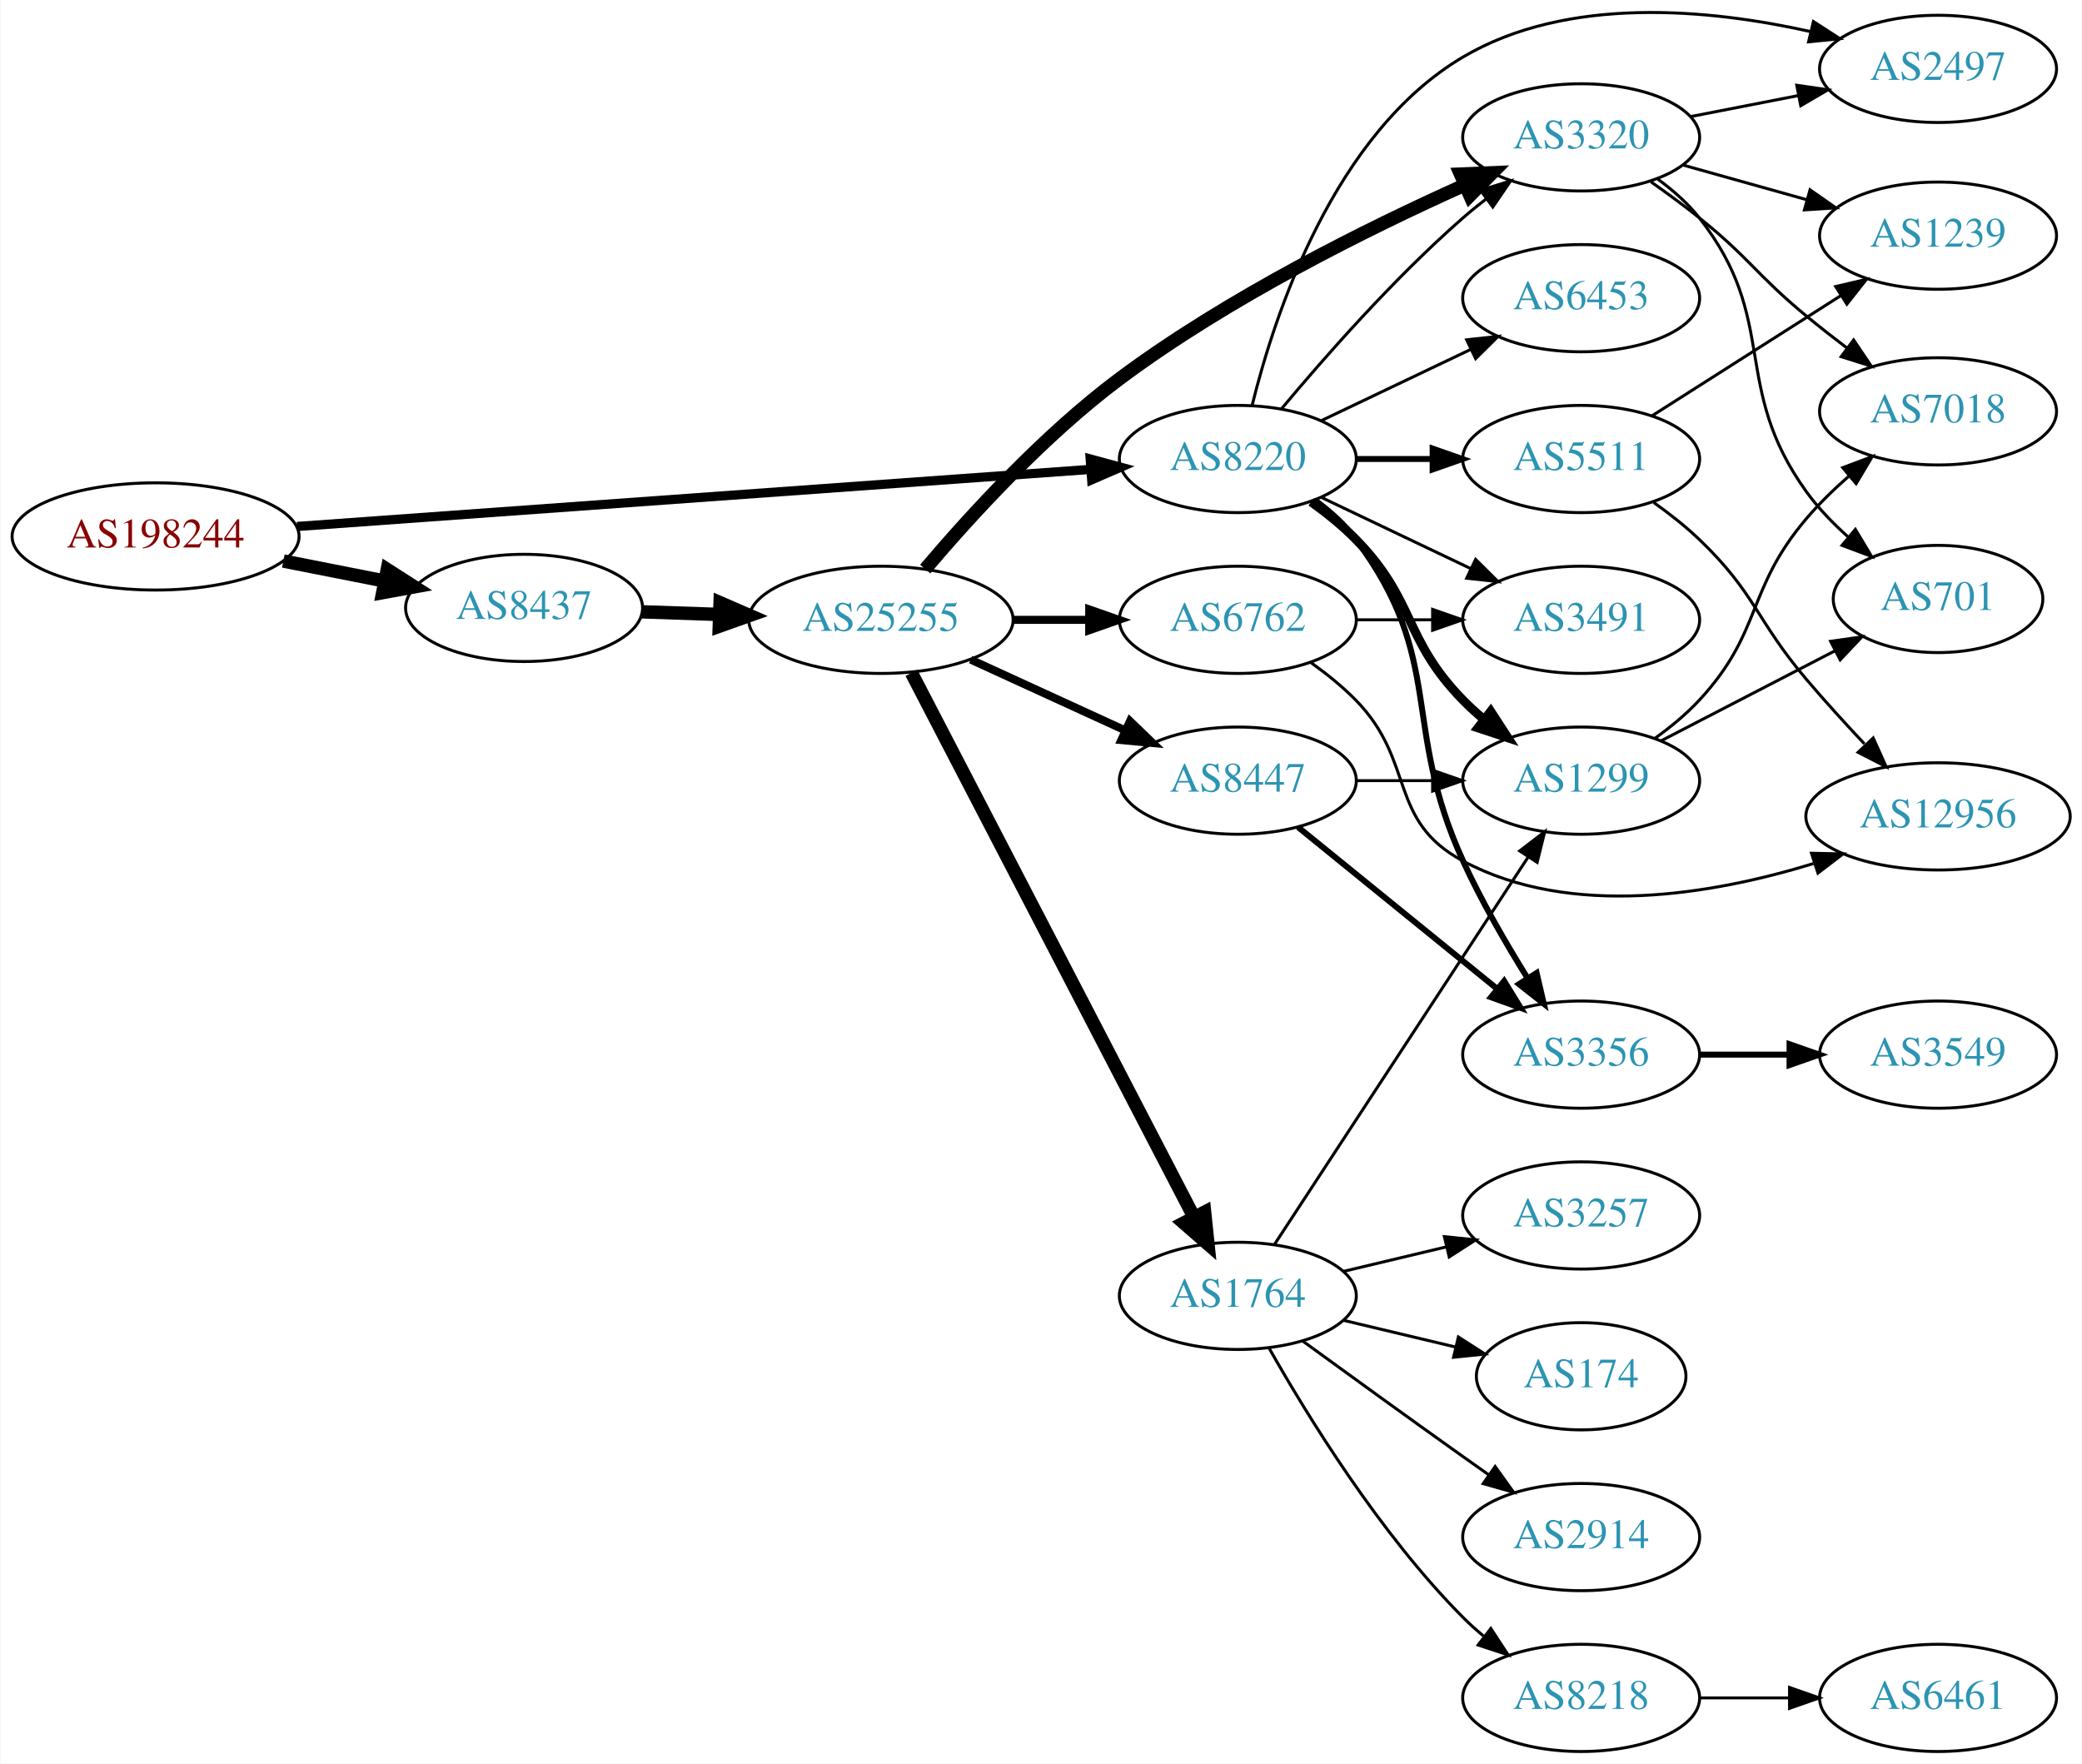
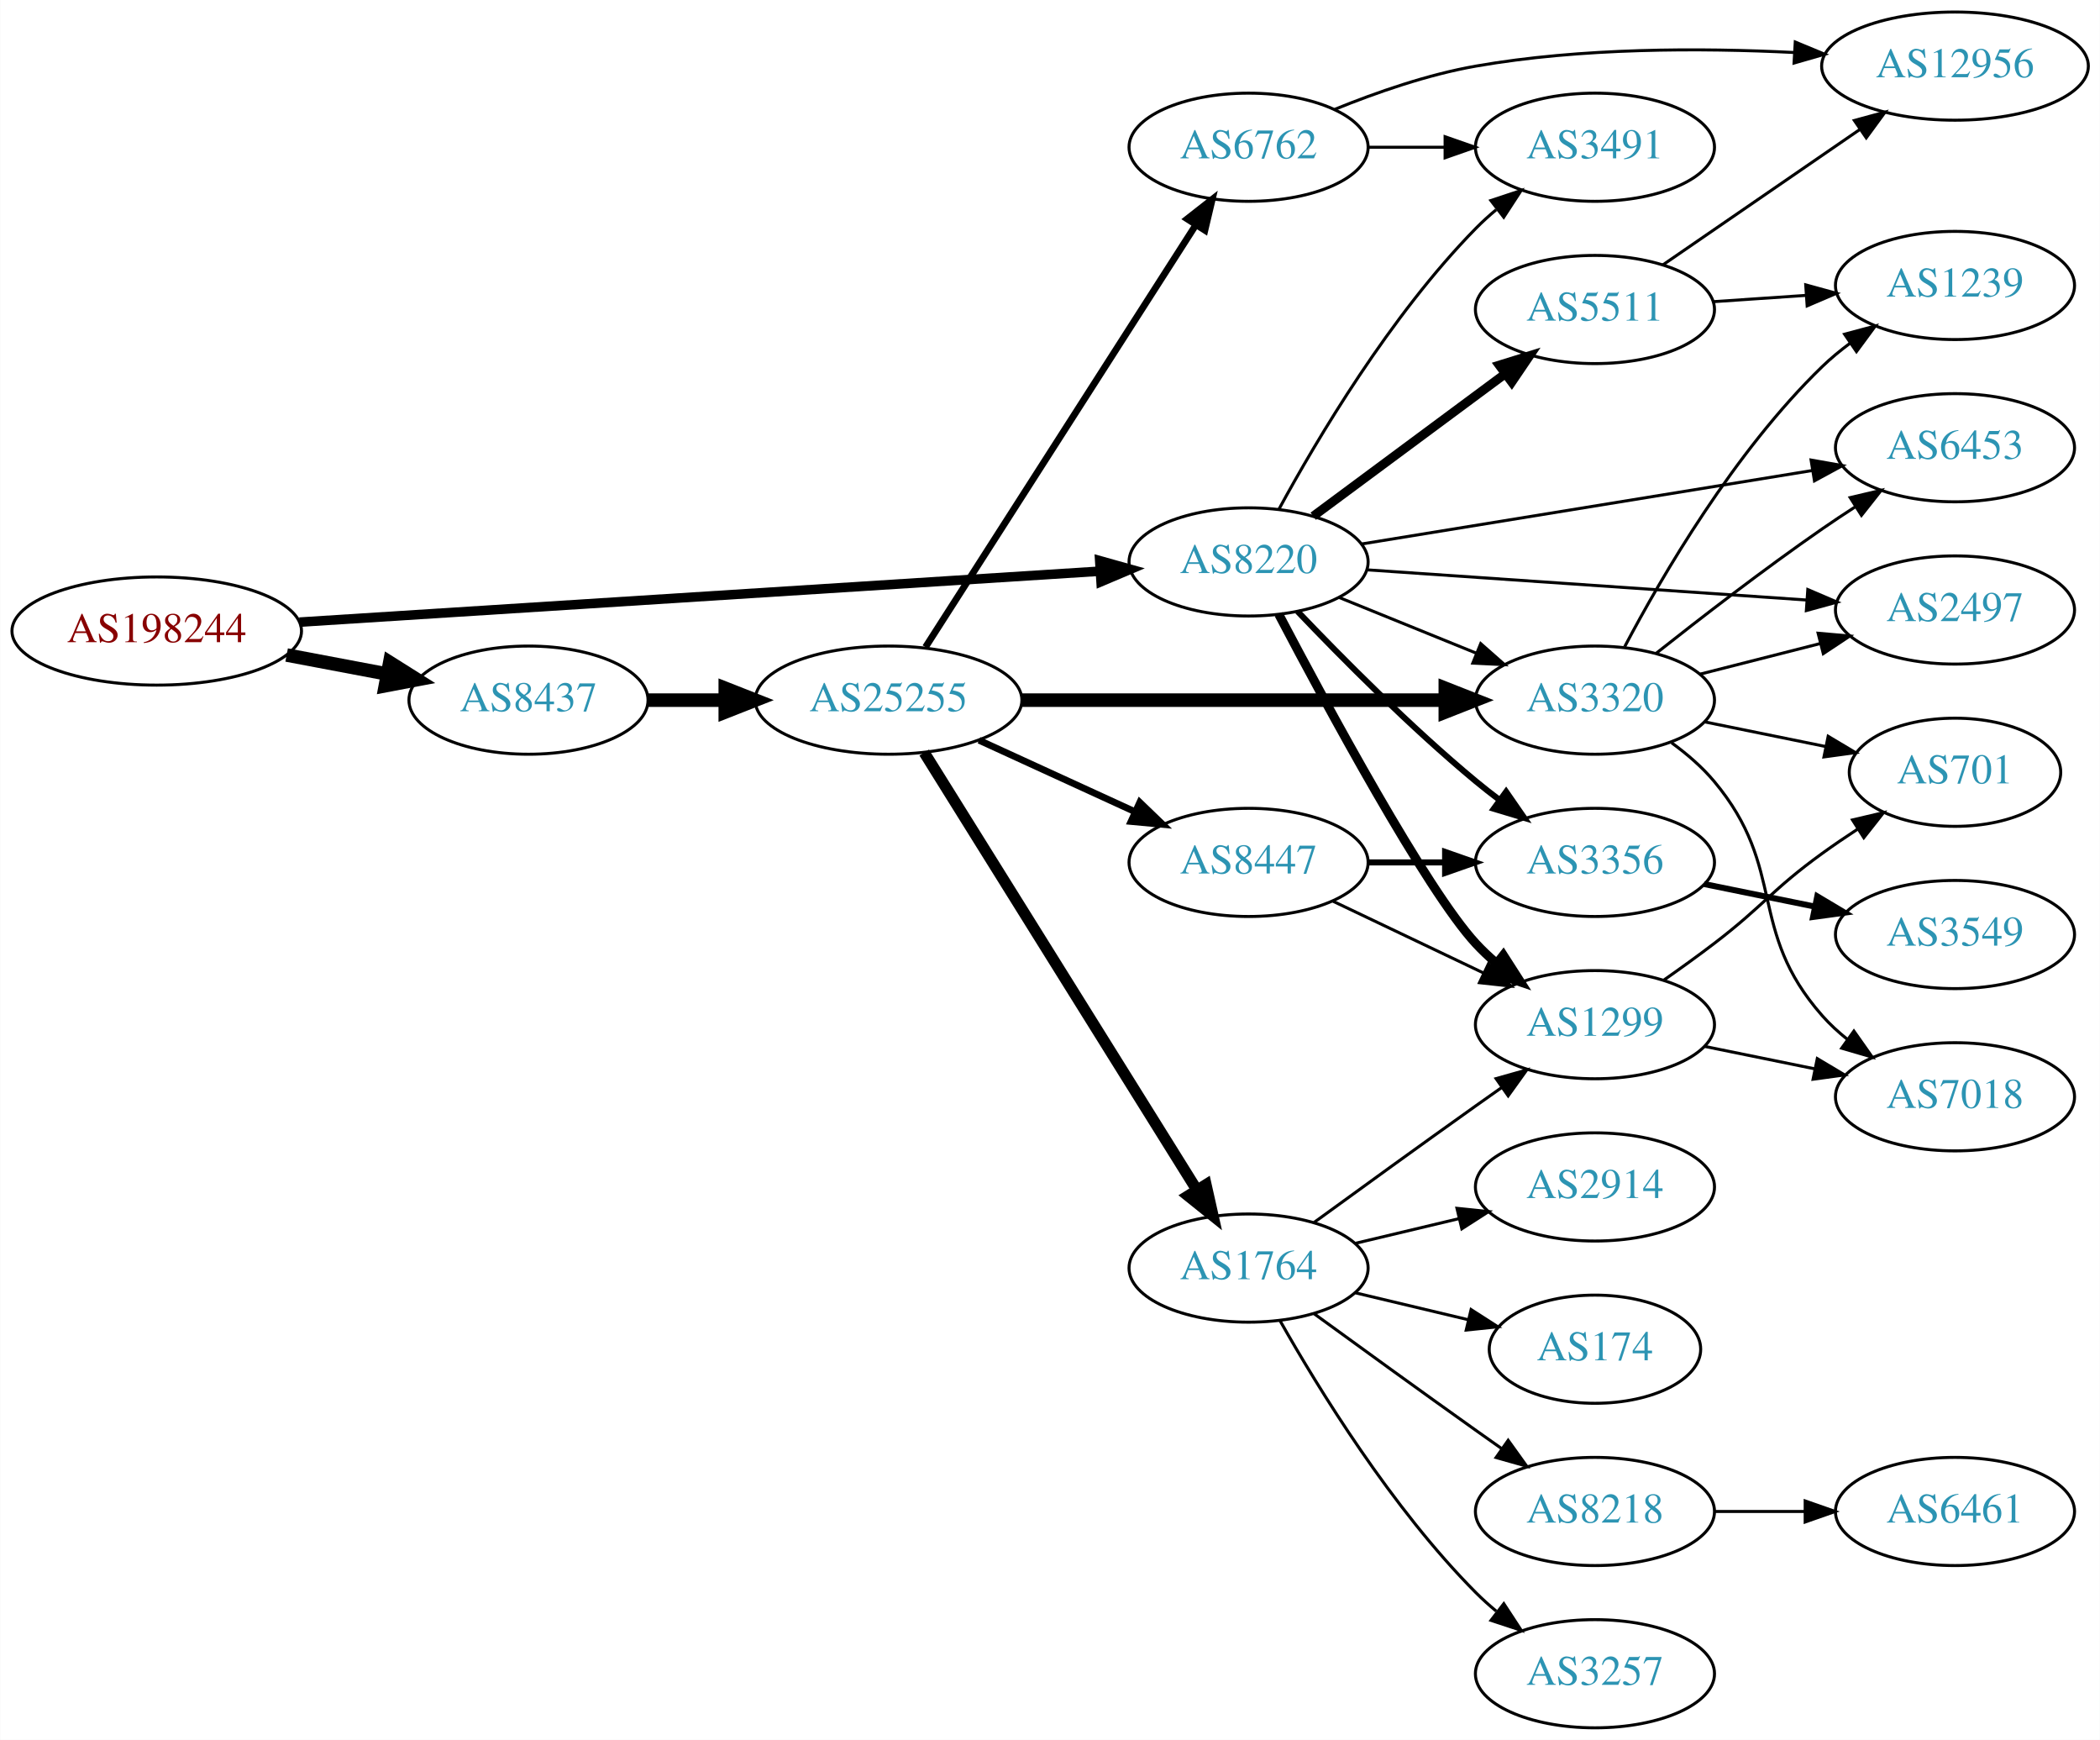
- <svg xmlns="http://www.w3.org/2000/svg" xmlns:xlink="http://www.w3.org/1999/xlink" width="699pt" height="592pt" viewBox="0.00 0.00 698.85 592.13">
-   <g id="graph0" class="graph" transform="scale(1 1) rotate(0) translate(4 588.128)">
-     <polygon fill="white" stroke="none" points="-4,4 -4,-588.128 694.855,-588.128 694.855,4 -4,4" />
+ <svg xmlns="http://www.w3.org/2000/svg" xmlns:xlink="http://www.w3.org/1999/xlink" width="699pt" height="579pt" viewBox="0.00 0.00 698.85 579.00">
+   <g id="graph0" class="graph" transform="scale(1 1) rotate(0) translate(4 575)">
+     <polygon fill="white" stroke="none" points="-4,4 -4,-575 694.855,-575 694.855,4 -4,4" />
    <g id="node1" class="node">
      <g id="a_node1">
        <a xlink:href="/asn/198244" xlink:title="AS198244 ~ Austrian Power Grid AG [AT]">
-           <ellipse fill="#ffffff" stroke="black" cx="48.096" cy="-408" rx="48.192" ry="18" />
-           <text text-anchor="middle" x="48.096" y="-404.3" font-family="Times,serif" font-size="14.00" fill="#880000">AS198244</text>
+           <ellipse fill="#ffffff" stroke="black" cx="48.096" cy="-365" rx="48.192" ry="18" />
+           <text text-anchor="middle" x="48.096" y="-361.3" font-family="Times,serif" font-size="14.00" fill="#880000">AS198244</text>
        </a>
      </g>
    </g>
    <g id="node2" class="node">
      <g id="a_node2">
        <a xlink:href="/asn/8220" xlink:title="AS8220 ~ COLT [GB]">
-           <ellipse fill="#ffffff" stroke="black" cx="411.523" cy="-434" rx="39.794" ry="18" />
-           <text text-anchor="middle" x="411.523" y="-430.3" font-family="Times,serif" font-size="14.00" fill="#2c94b3">AS8220</text>
+           <ellipse fill="#ffffff" stroke="black" cx="411.523" cy="-388" rx="39.794" ry="18" />
+           <text text-anchor="middle" x="411.523" y="-384.3" font-family="Times,serif" font-size="14.00" fill="#2c94b3">AS8220</text>
        </a>
      </g>
    </g>
    <g id="edge1" class="edge">
-       <path fill="none" stroke="black" stroke-width="3.094" d="M95.606,-411.346C164.246,-416.284 292.062,-425.478 361.896,-430.502" />
-       <polygon fill="black" stroke="black" stroke-width="3.094" points="361.951,-434.015 372.176,-431.241 362.453,-427.033 361.951,-434.015" />
+       <path fill="none" stroke="black" stroke-width="3.176" d="M95.606,-367.96C164.246,-372.328 292.062,-380.462 361.896,-384.906" />
+       <polygon fill="black" stroke="black" stroke-width="3.176" points="361.974,-388.417 372.176,-385.56 362.419,-381.432 361.974,-388.417" />
    </g>
    <g id="node3" class="node">
      <g id="a_node3">
        <a xlink:href="/asn/8437" xlink:title="AS8437 ~ Hutchison Drei Austria GmbH [AT]">
-           <ellipse fill="#ffffff" stroke="black" cx="171.838" cy="-384" rx="39.794" ry="18" />
-           <text text-anchor="middle" x="171.838" y="-380.3" font-family="Times,serif" font-size="14.00" fill="#2c94b3">AS8437</text>
+           <ellipse fill="#ffffff" stroke="black" cx="171.838" cy="-342" rx="39.794" ry="18" />
+           <text text-anchor="middle" x="171.838" y="-338.3" font-family="Times,serif" font-size="14.00" fill="#2c94b3">AS8437</text>
        </a>
      </g>
    </g>
    <g id="edge2" class="edge">
-       <path fill="none" stroke="black" stroke-width="4.5" d="M90.993,-399.741C101.946,-397.581 113.81,-395.242 124.958,-393.045" />
-       <polygon fill="black" stroke="black" stroke-width="4.5" points="125.9,-396.872 134.949,-391.075 124.376,-389.146 125.9,-396.872" />
+       <path fill="none" stroke="black" stroke-width="4.5" d="M91.334,-357.02C102.165,-354.974 113.868,-352.763 124.877,-350.683" />
+       <polygon fill="black" stroke="black" stroke-width="4.5" points="125.652,-354.544 134.748,-348.818 124.19,-346.806 125.652,-354.544" />
    </g>
    <g id="node4" class="node">
      <g id="a_node4">
-         <a xlink:href="/asn/3320" xlink:title="AS3320 ~ DTAG [DE]">
-           <ellipse fill="#ffffff" stroke="black" cx="526.816" cy="-542" rx="39.794" ry="18" />
-           <text text-anchor="middle" x="526.816" y="-538.3" font-family="Times,serif" font-size="14.00" fill="#2c94b3">AS3320</text>
+         <a xlink:href="/asn/3356" xlink:title="AS3356 ~ Level 3 Parent, LLC [US]">
+           <ellipse fill="#ffffff" stroke="black" cx="526.816" cy="-288" rx="39.794" ry="18" />
+           <text text-anchor="middle" x="526.816" y="-284.3" font-family="Times,serif" font-size="14.00" fill="#2c94b3">AS3356</text>
        </a>
      </g>
    </g>
    <g id="edge3" class="edge">
-       <path fill="none" stroke="black" d="M426.153,-450.817C440.436,-467.929 463.982,-494.745 487.17,-515 489.635,-517.154 492.274,-519.294 494.971,-521.372" />
-       <polygon fill="black" stroke="black" points="492.996,-524.264 503.125,-527.37 497.144,-518.625 492.996,-524.264" />
+       <path fill="none" stroke="black" stroke-width="2" d="M427.828,-371.545C442.441,-356.204 465.397,-333.044 487.17,-315 489.69,-312.911 492.367,-310.816 495.089,-308.767" />
+       <polygon fill="black" stroke="black" stroke-width="2" points="497.249,-311.523 503.282,-302.813 493.134,-305.861 497.249,-311.523" />
    </g>
    <g id="node5" class="node">
      <g id="a_node5">
-         <a xlink:href="/asn/1299" xlink:title="AS1299 ~ Telia Carrier [EU]">
-           <ellipse fill="#ffffff" stroke="black" cx="526.816" cy="-326" rx="39.794" ry="18" />
-           <text text-anchor="middle" x="526.816" y="-322.3" font-family="Times,serif" font-size="14.00" fill="#2c94b3">AS1299</text>
+         <a xlink:href="/asn/6453" xlink:title="AS6453 ~ TATA COMMUNICATIONS (AMERICA) INC [US]">
+           <ellipse fill="#ffffff" stroke="black" cx="646.659" cy="-426" rx="39.794" ry="18" />
+           <text text-anchor="middle" x="646.659" y="-422.3" font-family="Times,serif" font-size="14.00" fill="#2c94b3">AS6453</text>
        </a>
      </g>
    </g>
    <g id="edge4" class="edge">
-       <path fill="none" stroke="black" stroke-width="3" d="M436.117,-419.611C441.373,-415.852 446.705,-411.563 451.17,-407 471.342,-386.383 466.997,-373.617 487.17,-353 489.262,-350.861 491.546,-348.782 493.922,-346.79" />
-       <polygon fill="black" stroke="black" stroke-width="3" points="496.441,-349.268 502.222,-340.389 492.166,-343.725 496.441,-349.268" />
+       <path fill="none" stroke="black" d="M449.207,-393.979C489.774,-400.591 555.211,-411.257 599.297,-418.443" />
+       <polygon fill="black" stroke="black" points="598.756,-421.901 609.189,-420.056 599.882,-414.992 598.756,-421.901" />
    </g>
    <g id="node6" class="node">
      <g id="a_node6">
-         <a xlink:href="/asn/3356" xlink:title="AS3356 ~ Level 3 Parent, LLC [US]">
-           <ellipse fill="#ffffff" stroke="black" cx="526.816" cy="-234" rx="39.794" ry="18" />
-           <text text-anchor="middle" x="526.816" y="-230.3" font-family="Times,serif" font-size="14.00" fill="#2c94b3">AS3356</text>
+         <a xlink:href="/asn/5511" xlink:title="AS5511 ~ Orange S.A. [FR]">
+           <ellipse fill="#ffffff" stroke="black" cx="526.816" cy="-472" rx="39.794" ry="18" />
+           <text text-anchor="middle" x="526.816" y="-468.3" font-family="Times,serif" font-size="14.00" fill="#2c94b3">AS5511</text>
        </a>
      </g>
    </g>
    <g id="edge5" class="edge">
-       <path fill="none" stroke="black" stroke-width="2" d="M437.454,-420.118C442.53,-416.389 447.448,-411.984 451.17,-407 481.441,-366.458 466.12,-345.01 487.17,-299 493.29,-285.623 501.456,-271.504 508.704,-259.855" />
-       <polygon fill="black" stroke="black" stroke-width="2" points="511.856,-261.421 514.264,-251.104 505.948,-257.668 511.856,-261.421" />
+       <path fill="none" stroke="black" stroke-width="3" d="M433.04,-403.212C450.894,-416.45 476.967,-435.781 496.93,-450.583" />
+       <polygon fill="black" stroke="black" stroke-width="3" points="494.952,-453.473 505.069,-456.618 499.121,-447.85 494.952,-453.473" />
    </g>
    <g id="node7" class="node">
      <g id="a_node7">
-         <a xlink:href="/asn/5511" xlink:title="AS5511 ~ Orange S.A. [FR]">
-           <ellipse fill="#ffffff" stroke="black" cx="526.816" cy="-434" rx="39.794" ry="18" />
-           <text text-anchor="middle" x="526.816" y="-430.3" font-family="Times,serif" font-size="14.00" fill="#2c94b3">AS5511</text>
+         <a xlink:href="/asn/3491" xlink:title="AS3491 ~ PCCW Global, Inc. [US]">
+           <ellipse fill="#ffffff" stroke="black" cx="526.816" cy="-526" rx="39.794" ry="18" />
+           <text text-anchor="middle" x="526.816" y="-522.3" font-family="Times,serif" font-size="14.00" fill="#2c94b3">AS3491</text>
        </a>
      </g>
    </g>
    <g id="edge6" class="edge">
-       <path fill="none" stroke="black" stroke-width="2" d="M451.195,-434C459.398,-434 468.162,-434 476.694,-434" />
-       <polygon fill="black" stroke="black" stroke-width="2" points="476.934,-437.5 486.934,-434 476.933,-430.5 476.934,-437.5" />
+       <path fill="none" stroke="black" d="M421.659,-405.598C434.264,-428.783 458.689,-470.008 487.17,-499 489.267,-501.135 491.553,-503.211 493.932,-505.201" />
+       <polygon fill="black" stroke="black" points="492.177,-508.267 502.235,-511.597 496.45,-502.722 492.177,-508.267" />
    </g>
    <g id="node8" class="node">
      <g id="a_node8">
-         <a xlink:href="/asn/3491" xlink:title="AS3491 ~ PCCW Global, Inc. [US]">
-           <ellipse fill="#ffffff" stroke="black" cx="526.816" cy="-380" rx="39.794" ry="18" />
-           <text text-anchor="middle" x="526.816" y="-376.3" font-family="Times,serif" font-size="14.00" fill="#2c94b3">AS3491</text>
+         <a xlink:href="/asn/2497" xlink:title="AS2497 ~ Internet Initiative Japan Inc. [JP]">
+           <ellipse fill="#ffffff" stroke="black" cx="646.659" cy="-372" rx="39.794" ry="18" />
+           <text text-anchor="middle" x="646.659" y="-368.3" font-family="Times,serif" font-size="14.00" fill="#2c94b3">AS2497</text>
        </a>
      </g>
    </g>
    <g id="edge7" class="edge">
-       <path fill="none" stroke="black" d="M439.66,-421.066C454.654,-413.919 473.475,-404.948 489.698,-397.215" />
-       <polygon fill="black" stroke="black" points="491.38,-400.291 498.901,-392.829 488.368,-393.972 491.38,-400.291" />
+       <path fill="none" stroke="black" d="M450.76,-385.376C490.823,-382.626 553.862,-378.3 597.343,-375.316" />
+       <polygon fill="black" stroke="black" points="597.664,-378.802 607.401,-374.626 597.185,-371.819 597.664,-378.802" />
    </g>
    <g id="node9" class="node">
      <g id="a_node9">
-         <a xlink:href="/asn/2497" xlink:title="AS2497 ~ Internet Initiative Japan Inc. [JP]">
-           <ellipse fill="#ffffff" stroke="black" cx="646.659" cy="-565" rx="39.794" ry="18" />
-           <text text-anchor="middle" x="646.659" y="-561.3" font-family="Times,serif" font-size="14.00" fill="#2c94b3">AS2497</text>
+         <a xlink:href="/asn/1299" xlink:title="AS1299 ~ Telia Carrier [EU]">
+           <ellipse fill="#ffffff" stroke="black" cx="526.816" cy="-234" rx="39.794" ry="18" />
+           <text text-anchor="middle" x="526.816" y="-230.3" font-family="Times,serif" font-size="14.00" fill="#2c94b3">AS1299</text>
        </a>
      </g>
    </g>
    <g id="edge8" class="edge">
-       <path fill="none" stroke="black" d="M416.345,-452.101C423.872,-482.606 443.8,-543.423 487.17,-569 522.299,-589.717 569.857,-585.113 603.689,-577.558" />
-       <polygon fill="black" stroke="black" points="604.815,-580.887 613.718,-575.143 603.177,-574.081 604.815,-580.887" />
+       <path fill="none" stroke="black" stroke-width="3" d="M421.561,-370.586C437.547,-340.156 470.676,-278.841 487.17,-261 489.201,-258.803 491.44,-256.682 493.787,-254.661" />
+       <polygon fill="black" stroke="black" stroke-width="3" points="496.314,-257.128 502.032,-248.209 492,-251.616 496.314,-257.128" />
    </g>
    <g id="node10" class="node">
      <g id="a_node10">
-         <a xlink:href="/asn/6453" xlink:title="AS6453 ~ TATA COMMUNICATIONS (AMERICA) INC [US]">
-           <ellipse fill="#ffffff" stroke="black" cx="526.816" cy="-488" rx="39.794" ry="18" />
-           <text text-anchor="middle" x="526.816" y="-484.3" font-family="Times,serif" font-size="14.00" fill="#2c94b3">AS6453</text>
+         <a xlink:href="/asn/3320" xlink:title="AS3320 ~ DTAG [DE]">
+           <ellipse fill="#ffffff" stroke="black" cx="526.816" cy="-342" rx="39.794" ry="18" />
+           <text text-anchor="middle" x="526.816" y="-338.3" font-family="Times,serif" font-size="14.00" fill="#2c94b3">AS3320</text>
        </a>
      </g>
    </g>
    <g id="edge9" class="edge">
-       <path fill="none" stroke="black" d="M439.66,-446.934C454.654,-454.081 473.475,-463.052 489.698,-470.785" />
-       <polygon fill="black" stroke="black" points="488.368,-474.028 498.901,-475.171 491.38,-467.709 488.368,-474.028" />
+       <path fill="none" stroke="black" d="M441.699,-376.154C455.574,-370.52 472.352,-363.708 487.261,-357.654" />
+       <polygon fill="black" stroke="black" points="488.79,-360.811 496.739,-353.806 486.157,-354.325 488.79,-360.811" />
    </g>
    <g id="node16" class="node">
      <g id="a_node16">
        <a xlink:href="/asn/25255" xlink:title="AS25255 ~ ==&gt; TELE2 AUSTRIA &lt;== [AT]">
-           <ellipse fill="#ffffff" stroke="black" cx="291.681" cy="-380" rx="44.393" ry="18" />
-           <text text-anchor="middle" x="291.681" y="-376.3" font-family="Times,serif" font-size="14.00" fill="#2c94b3">AS25255</text>
+           <ellipse fill="#ffffff" stroke="black" cx="291.681" cy="-342" rx="44.393" ry="18" />
+           <text text-anchor="middle" x="291.681" y="-338.3" font-family="Times,serif" font-size="14.00" fill="#2c94b3">AS25255</text>
        </a>
      </g>
    </g>
    <g id="edge15" class="edge">
-       <path fill="none" stroke="black" stroke-width="4.5" d="M211.424,-382.69C219.722,-382.409 228.634,-382.106 237.379,-381.809" />
-       <polygon fill="black" stroke="black" stroke-width="4.5" points="237.661,-385.74 247.522,-381.465 237.394,-377.869 237.661,-385.74" />
-     </g>
-     <g id="edge28" class="edge">
-       <path fill="none" stroke="black" d="M563.492,-548.963C574.924,-551.194 587.746,-553.697 599.8,-556.049" />
-       <polygon fill="black" stroke="black" points="599.211,-559.501 609.697,-557.981 600.552,-552.63 599.211,-559.501" />
+       <path fill="none" stroke="black" stroke-width="4.5" d="M211.751,-342C219.853,-342 228.528,-342 237.055,-342" />
+       <polygon fill="black" stroke="black" stroke-width="4.5" points="237.332,-345.938 247.332,-342 237.332,-338.063 237.332,-345.938" />
+     </g>
+     <g id="node15" class="node">
+       <g id="a_node15">
+         <a xlink:href="/asn/3549" xlink:title="AS3549 ~ Level 3 Parent, LLC [US]">
+           <ellipse fill="#ffffff" stroke="black" cx="646.659" cy="-264" rx="39.794" ry="18" />
+           <text text-anchor="middle" x="646.659" y="-260.3" font-family="Times,serif" font-size="14.00" fill="#2c94b3">AS3549</text>
+         </a>
+       </g>
+     </g>
+     <g id="edge14" class="edge">
+       <path fill="none" stroke="black" stroke-width="2" d="M563.173,-280.799C574.719,-278.448 587.711,-275.802 599.909,-273.317" />
+       <polygon fill="black" stroke="black" stroke-width="2" points="600.819,-276.704 609.92,-271.279 599.422,-269.845 600.819,-276.704" />
+     </g>
+     <g id="node11" class="node">
+       <g id="a_node11">
+         <a xlink:href="/asn/12956" xlink:title="AS12956 ~ TELXIUS [ES]">
+           <ellipse fill="#ffffff" stroke="black" cx="646.659" cy="-553" rx="44.393" ry="18" />
+           <text text-anchor="middle" x="646.659" y="-549.3" font-family="Times,serif" font-size="14.00" fill="#2c94b3">AS12956</text>
+         </a>
+       </g>
+     </g>
+     <g id="edge10" class="edge">
+       <path fill="none" stroke="black" d="M549.43,-486.857C567.802,-499.485 594.395,-517.764 614.972,-531.907" />
+       <polygon fill="black" stroke="black" points="613.157,-534.907 623.381,-537.687 617.122,-529.138 613.157,-534.907" />
    </g>
    <g id="node12" class="node">
      <g id="a_node12">
        <a xlink:href="/asn/1239" xlink:title="AS1239 ~ Sprint [US]">
-           <ellipse fill="#ffffff" stroke="black" cx="646.659" cy="-509" rx="39.794" ry="18" />
-           <text text-anchor="middle" x="646.659" y="-505.3" font-family="Times,serif" font-size="14.00" fill="#2c94b3">AS1239</text>
-         </a>
-       </g>
-     </g>
-     <g id="edge26" class="edge">
-       <path fill="none" stroke="black" d="M560.955,-532.72C573.883,-529.1 588.874,-524.902 602.619,-521.053" />
-       <polygon fill="black" stroke="black" points="603.674,-524.392 612.36,-518.325 601.786,-517.651 603.674,-524.392" />
+           <ellipse fill="#ffffff" stroke="black" cx="646.659" cy="-480" rx="39.794" ry="18" />
+           <text text-anchor="middle" x="646.659" y="-476.3" font-family="Times,serif" font-size="14.00" fill="#2c94b3">AS1239</text>
+         </a>
+       </g>
+     </g>
+     <g id="edge11" class="edge">
+       <path fill="none" stroke="black" d="M566.076,-474.597C575.955,-475.268 586.722,-475.999 597.052,-476.7" />
+       <polygon fill="black" stroke="black" points="596.973,-480.203 607.187,-477.388 597.447,-473.219 596.973,-480.203" />
+     </g>
+     <g id="node13" class="node">
+       <g id="a_node13">
+         <a xlink:href="/asn/7018" xlink:title="AS7018 ~ AT&amp;T Services, Inc. [US]">
+           <ellipse fill="#ffffff" stroke="black" cx="646.659" cy="-210" rx="39.794" ry="18" />
+           <text text-anchor="middle" x="646.659" y="-206.3" font-family="Times,serif" font-size="14.00" fill="#2c94b3">AS7018</text>
+         </a>
+       </g>
+     </g>
+     <g id="edge12" class="edge">
+       <path fill="none" stroke="black" d="M563.173,-226.799C574.719,-224.448 587.711,-221.802 599.909,-219.317" />
+       <polygon fill="black" stroke="black" points="600.819,-222.704 609.92,-217.279 599.422,-215.845 600.819,-222.704" />
    </g>
    <g id="node14" class="node">
      <g id="a_node14">
-         <a xlink:href="/asn/7018" xlink:title="AS7018 ~ AT&amp;T Services, Inc. [US]">
-           <ellipse fill="#ffffff" stroke="black" cx="646.659" cy="-450" rx="39.794" ry="18" />
-           <text text-anchor="middle" x="646.659" y="-446.3" font-family="Times,serif" font-size="14.00" fill="#2c94b3">AS7018</text>
-         </a>
-       </g>
+         <a xlink:href="/asn/701" xlink:title="AS701 ~ UUNET [US]">
+           <ellipse fill="#ffffff" stroke="black" cx="646.659" cy="-318" rx="35.194" ry="18" />
+           <text text-anchor="middle" x="646.659" y="-314.3" font-family="Times,serif" font-size="14.00" fill="#2c94b3">AS701</text>
+         </a>
+       </g>
+     </g>
+     <g id="edge13" class="edge">
+       <path fill="none" stroke="black" d="M549.715,-248.818C555.247,-252.692 561.129,-256.926 566.463,-261 583.014,-273.642 585.593,-278.785 602.463,-291 606.19,-293.699 610.186,-296.416 614.188,-299.032" />
+       <polygon fill="black" stroke="black" points="612.543,-302.133 622.857,-304.553 616.303,-296.229 612.543,-302.133" />
+     </g>
+     <g id="edge28" class="edge">
+       <path fill="none" stroke="black" d="M547.091,-357.511C561.95,-369.273 583.155,-385.638 602.463,-399 605.98,-401.435 609.711,-403.913 613.449,-406.332" />
+       <polygon fill="black" stroke="black" points="611.768,-409.411 622.085,-411.82 615.522,-403.503 611.768,-409.411" />
+     </g>
+     <g id="edge25" class="edge">
+       <path fill="none" stroke="black" d="M561.901,-350.677C574.36,-353.849 588.632,-357.482 601.822,-360.84" />
+       <polygon fill="black" stroke="black" points="601.096,-364.267 611.65,-363.342 602.823,-357.483 601.096,-364.267" />
+     </g>
+     <g id="edge29" class="edge">
+       <path fill="none" stroke="black" d="M536.732,-359.82C549.094,-383.251 573.25,-424.747 602.463,-453 605.313,-455.757 608.491,-458.377 611.793,-460.823" />
+       <polygon fill="black" stroke="black" points="609.911,-463.776 620.144,-466.523 613.858,-457.994 609.911,-463.776" />
+     </g>
+     <g id="edge26" class="edge">
+       <path fill="none" stroke="black" d="M552.347,-327.802C557.443,-324.089 562.471,-319.771 566.463,-315 590.963,-285.717 577.221,-265.647 602.463,-237 604.947,-234.18 607.798,-231.552 610.824,-229.13" />
+       <polygon fill="black" stroke="black" points="613.009,-231.87 619.113,-223.211 608.941,-226.174 613.009,-231.87" />
    </g>
    <g id="edge27" class="edge">
-       <path fill="none" stroke="black" d="M550.256,-527.07C555.665,-523.269 561.354,-519.096 566.463,-515 583.396,-501.422 585.719,-495.812 602.463,-482 606.782,-478.437 611.45,-474.786 616.065,-471.284" />
-       <polygon fill="black" stroke="black" points="618.307,-473.978 624.229,-465.193 614.121,-468.368 618.307,-473.978" />
-     </g>
-     <g id="node15" class="node">
-       <g id="a_node15">
-         <a xlink:href="/asn/701" xlink:title="AS701 ~ UUNET [US]">
-           <ellipse fill="#ffffff" stroke="black" cx="646.659" cy="-387" rx="35.194" ry="18" />
-           <text text-anchor="middle" x="646.659" y="-383.3" font-family="Times,serif" font-size="14.00" fill="#2c94b3">AS701</text>
-         </a>
-       </g>
-     </g>
-     <g id="edge29" class="edge">
-       <path fill="none" stroke="black" d="M552.559,-527.975C557.645,-524.252 562.614,-519.887 566.463,-515 593.625,-480.502 576.79,-458.62 602.463,-423 606.358,-417.595 611.247,-412.513 616.322,-407.966" />
-       <polygon fill="black" stroke="black" points="618.891,-410.381 624.336,-401.292 614.412,-405.002 618.891,-410.381" />
-     </g>
-     <g id="edge13" class="edge">
-       <path fill="none" stroke="black" d="M551.594,-340.214C556.842,-343.98 562.125,-348.316 566.463,-353 587.853,-376.097 582.072,-390.016 602.463,-414 606.695,-418.979 611.668,-423.815 616.704,-428.243" />
-       <polygon fill="black" stroke="black" points="614.657,-431.094 624.572,-434.827 619.149,-425.726 614.657,-431.094" />
-     </g>
-     <g id="edge14" class="edge">
-       <path fill="none" stroke="black" d="M553.677,-339.387C570.833,-348.267 593.518,-360.01 612.066,-369.611" />
-       <polygon fill="black" stroke="black" points="610.577,-372.782 621.067,-374.27 613.795,-366.565 610.577,-372.782" />
-     </g>
-     <g id="node11" class="node">
-       <g id="a_node11">
-         <a xlink:href="/asn/3549" xlink:title="AS3549 ~ Level 3 Parent, LLC [US]">
-           <ellipse fill="#ffffff" stroke="black" cx="646.659" cy="-234" rx="39.794" ry="18" />
-           <text text-anchor="middle" x="646.659" y="-230.3" font-family="Times,serif" font-size="14.00" fill="#2c94b3">AS3549</text>
-         </a>
-       </g>
-     </g>
-     <g id="edge10" class="edge">
-       <path fill="none" stroke="black" stroke-width="2" d="M566.729,-234C576.282,-234 586.632,-234 596.594,-234" />
-       <polygon fill="black" stroke="black" stroke-width="2" points="596.787,-237.5 606.787,-234 596.787,-230.5 596.787,-237.5" />
-     </g>
-     <g id="edge11" class="edge">
-       <path fill="none" stroke="black" d="M550.537,-448.461C568.598,-459.955 594.068,-476.165 614.107,-488.919" />
-       <polygon fill="black" stroke="black" points="612.289,-491.911 622.605,-494.328 616.048,-486.006 612.289,-491.911" />
-     </g>
-     <g id="node13" class="node">
-       <g id="a_node13">
-         <a xlink:href="/asn/12956" xlink:title="AS12956 ~ TELXIUS [ES]">
-           <ellipse fill="#ffffff" stroke="black" cx="646.659" cy="-314" rx="44.393" ry="18" />
-           <text text-anchor="middle" x="646.659" y="-310.3" font-family="Times,serif" font-size="14.00" fill="#2c94b3">AS12956</text>
-         </a>
-       </g>
-     </g>
-     <g id="edge12" class="edge">
-       <path fill="none" stroke="black" d="M551.196,-419.394C556.461,-415.645 561.85,-411.414 566.463,-407 585.471,-388.806 585.435,-380.06 602.463,-360 608.577,-352.796 615.475,-345.225 621.934,-338.352" />
-       <polygon fill="black" stroke="black" points="624.886,-340.326 629.241,-330.668 619.814,-335.502 624.886,-340.326" />
+       <path fill="none" stroke="black" d="M563.173,-334.799C575.922,-332.203 590.435,-329.247 603.695,-326.546" />
+       <polygon fill="black" stroke="black" points="604.44,-329.967 613.54,-324.541 603.043,-323.107 604.44,-329.967" />
    </g>
    <g id="edge17" class="edge">
-       <path fill="none" stroke="black" stroke-width="4.5" d="M306.54,-397.041C321.402,-414.581 346.331,-441.96 371.877,-461 408.303,-488.15 455.077,-511.363 487.459,-525.889" />
-       <polygon fill="black" stroke="black" stroke-width="4.5" points="486.28,-529.674 497.019,-530.114 489.463,-522.47 486.28,-529.674" />
+       <path fill="none" stroke="black" stroke-width="4.5" d="M335.985,-342C375.924,-342 435.159,-342 476.813,-342" />
+       <polygon fill="black" stroke="black" stroke-width="4.5" points="477.003,-345.938 487.002,-342 477.002,-338.063 477.003,-345.938" />
    </g>
    <g id="node17" class="node">
      <g id="a_node17">
        <a xlink:href="/asn/1764" xlink:title="AS1764 ~ NEXTLAYER-AS [AT]">
          <ellipse fill="#ffffff" stroke="black" cx="411.523" cy="-153" rx="39.794" ry="18" />
          <text text-anchor="middle" x="411.523" y="-149.3" font-family="Times,serif" font-size="14.00" fill="#2c94b3">AS1764</text>
        </a>
      </g>
    </g>
    <g id="edge16" class="edge">
-       <path fill="none" stroke="black" stroke-width="4.5" d="M301.927,-362.188C322.587,-322.391 372.579,-226.091 396.849,-179.34" />
-       <polygon fill="black" stroke="black" stroke-width="4.5" points="400.368,-181.107 401.481,-170.418 393.379,-177.479 400.368,-181.107" />
+       <path fill="none" stroke="black" stroke-width="3.75" d="M303.556,-324.558C324.339,-291.225 369.8,-218.314 394.228,-179.134" />
+       <polygon fill="black" stroke="black" stroke-width="3.75" points="397.353,-180.737 399.674,-170.4 391.413,-177.034 397.353,-180.737" />
    </g>
    <g id="node18" class="node">
      <g id="a_node18">
-         <a xlink:href="/asn/8447" xlink:title="AS8447 ~ A1 Telekom Austria AG [AT]">
-           <ellipse fill="#ffffff" stroke="black" cx="411.523" cy="-326" rx="39.794" ry="18" />
-           <text text-anchor="middle" x="411.523" y="-322.3" font-family="Times,serif" font-size="14.00" fill="#2c94b3">AS8447</text>
+         <a xlink:href="/asn/6762" xlink:title="AS6762 ~ TELECOM ITALIA SPARKLE S.p.A. [IT]">
+           <ellipse fill="#ffffff" stroke="black" cx="411.523" cy="-526" rx="39.794" ry="18" />
+           <text text-anchor="middle" x="411.523" y="-522.3" font-family="Times,serif" font-size="14.00" fill="#2c94b3">AS6762</text>
        </a>
      </g>
    </g>
    <g id="edge18" class="edge">
-       <path fill="none" stroke="black" stroke-width="2.7" d="M321.81,-366.652C337.421,-359.498 356.819,-350.609 373.491,-342.97" />
-       <polygon fill="black" stroke="black" stroke-width="2.7" points="375.31,-345.986 382.943,-338.638 372.394,-339.622 375.31,-345.986" />
+       <path fill="none" stroke="black" stroke-width="2.25" d="M303.98,-359.643C324.886,-392.286 369.683,-462.232 393.999,-500.2" />
+       <polygon fill="black" stroke="black" stroke-width="2.25" points="391.089,-502.146 399.43,-508.679 396.984,-498.371 391.089,-502.146" />
    </g>
    <g id="node19" class="node">
      <g id="a_node19">
-         <a xlink:href="/asn/6762" xlink:title="AS6762 ~ TELECOM ITALIA SPARKLE S.p.A. [IT]">
-           <ellipse fill="#ffffff" stroke="black" cx="411.523" cy="-380" rx="39.794" ry="18" />
-           <text text-anchor="middle" x="411.523" y="-376.3" font-family="Times,serif" font-size="14.00" fill="#2c94b3">AS6762</text>
+         <a xlink:href="/asn/8447" xlink:title="AS8447 ~ A1 Telekom Austria AG [AT]">
+           <ellipse fill="#ffffff" stroke="black" cx="411.523" cy="-288" rx="39.794" ry="18" />
+           <text text-anchor="middle" x="411.523" y="-284.3" font-family="Times,serif" font-size="14.00" fill="#2c94b3">AS8447</text>
        </a>
      </g>
    </g>
    <g id="edge19" class="edge">
-       <path fill="none" stroke="black" stroke-width="2.7" d="M335.892,-380C344.204,-380 352.967,-380 361.449,-380" />
-       <polygon fill="black" stroke="black" stroke-width="2.7" points="361.608,-383.5 371.608,-380 361.608,-376.5 361.608,-383.5" />
-     </g>
-     <g id="edge24" class="edge">
-       <path fill="none" stroke="black" d="M423.8,-170.22C443.82,-200.79 485.657,-264.676 509.057,-300.409" />
-       <polygon fill="black" stroke="black" points="506.178,-302.401 514.584,-308.849 512.034,-298.566 506.178,-302.401" />
+       <path fill="none" stroke="black" stroke-width="2.25" d="M321.81,-328.652C337.421,-321.498 356.819,-312.609 373.491,-304.97" />
+       <polygon fill="black" stroke="black" stroke-width="2.25" points="375.31,-307.986 382.943,-300.638 372.394,-301.622 375.31,-307.986" />
+     </g>
+     <g id="edge22" class="edge">
+       <path fill="none" stroke="black" d="M433.371,-168.222C448.305,-179.091 468.919,-194.025 487.17,-207 489.99,-209.005 492.933,-211.085 495.881,-213.159" />
+       <polygon fill="black" stroke="black" points="493.908,-216.05 504.106,-218.926 497.927,-210.319 493.908,-216.05" />
    </g>
    <g id="node20" class="node">
      <g id="a_node20">
-         <a xlink:href="/asn/8218" xlink:title="AS8218 ~ legacy Neotelecoms [FR]">
+         <a xlink:href="/asn/3257" xlink:title="AS3257 ~ GTT [DE]">
          <ellipse fill="#ffffff" stroke="black" cx="526.816" cy="-18" rx="39.794" ry="18" />
-           <text text-anchor="middle" x="526.816" y="-14.3" font-family="Times,serif" font-size="14.00" fill="#2c94b3">AS8218</text>
+           <text text-anchor="middle" x="526.816" y="-14.3" font-family="Times,serif" font-size="14.00" fill="#2c94b3">AS3257</text>
        </a>
      </g>
    </g>
    <g id="edge20" class="edge">
      <path fill="none" stroke="black" d="M421.983,-135.51C434.765,-112.904 459.197,-73.114 487.17,-45 489.28,-42.879 491.576,-40.812 493.962,-38.829" />
      <polygon fill="black" stroke="black" points="496.477,-41.31 502.277,-32.444 492.214,-35.758 496.477,-41.31" />
    </g>
    <g id="node21" class="node">
      <g id="a_node21">
-         <a xlink:href="/asn/3257" xlink:title="AS3257 ~ GTT [DE]">
+         <a xlink:href="/asn/2914" xlink:title="AS2914 ~ NTT America, Inc. [US]">
          <ellipse fill="#ffffff" stroke="black" cx="526.816" cy="-180" rx="39.794" ry="18" />
-           <text text-anchor="middle" x="526.816" y="-176.3" font-family="Times,serif" font-size="14.00" fill="#2c94b3">AS3257</text>
+           <text text-anchor="middle" x="526.816" y="-176.3" font-family="Times,serif" font-size="14.00" fill="#2c94b3">AS2914</text>
        </a>
      </g>
    </g>
    <g id="edge21" class="edge">
      <path fill="none" stroke="black" d="M447.13,-161.248C458.002,-163.838 470.156,-166.735 481.598,-169.462" />
      <polygon fill="black" stroke="black" points="480.882,-172.889 491.421,-171.803 482.505,-166.08 480.882,-172.889" />
    </g>
    <g id="node22" class="node">
      <g id="a_node22">
        <a xlink:href="/asn/174" xlink:title="AS174 ~ Cogent Communications [US]">
          <ellipse fill="#ffffff" stroke="black" cx="526.816" cy="-126" rx="35.194" ry="18" />
          <text text-anchor="middle" x="526.816" y="-122.3" font-family="Times,serif" font-size="14.00" fill="#2c94b3">AS174</text>
        </a>
      </g>
    </g>
-     <g id="edge22" class="edge">
+     <g id="edge23" class="edge">
      <path fill="none" stroke="black" d="M447.13,-144.752C458.925,-141.942 472.229,-138.771 484.497,-135.847" />
      <polygon fill="black" stroke="black" points="485.586,-139.186 494.502,-133.463 483.963,-132.376 485.586,-139.186" />
    </g>
    <g id="node23" class="node">
      <g id="a_node23">
-         <a xlink:href="/asn/2914" xlink:title="AS2914 ~ NTT America, Inc. [US]">
+         <a xlink:href="/asn/8218" xlink:title="AS8218 ~ legacy Neotelecoms [FR]">
          <ellipse fill="#ffffff" stroke="black" cx="526.816" cy="-72" rx="39.794" ry="18" />
-           <text text-anchor="middle" x="526.816" y="-68.3" font-family="Times,serif" font-size="14.00" fill="#2c94b3">AS2914</text>
-         </a>
-       </g>
-     </g>
-     <g id="edge23" class="edge">
+           <text text-anchor="middle" x="526.816" y="-68.3" font-family="Times,serif" font-size="14.00" fill="#2c94b3">AS8218</text>
+         </a>
+       </g>
+     </g>
+     <g id="edge24" class="edge">
      <path fill="none" stroke="black" d="M433.371,-137.778C448.305,-126.909 468.919,-111.975 487.17,-99 489.99,-96.995 492.933,-94.915 495.881,-92.841" />
      <polygon fill="black" stroke="black" points="497.927,-95.681 504.106,-87.074 493.908,-89.95 497.927,-95.681" />
    </g>
    <g id="edge31" class="edge">
-       <path fill="none" stroke="black" d="M451.195,-326C459.398,-326 468.162,-326 476.694,-326" />
-       <polygon fill="black" stroke="black" points="476.934,-329.5 486.934,-326 476.933,-322.5 476.934,-329.5" />
+       <path fill="none" stroke="black" d="M451.195,-526C459.398,-526 468.162,-526 476.694,-526" />
+       <polygon fill="black" stroke="black" points="476.934,-529.5 486.934,-526 476.933,-522.5 476.934,-529.5" />
    </g>
    <g id="edge30" class="edge">
-       <path fill="none" stroke="black" stroke-width="2" d="M431.742,-310.393C450.133,-295.458 478.053,-272.786 498.703,-256.017" />
-       <polygon fill="black" stroke="black" stroke-width="2" points="500.947,-258.704 506.503,-249.683 496.534,-253.27 500.947,-258.704" />
+       <path fill="none" stroke="black" d="M440.248,-538.631C454.041,-544.236 471.152,-550.192 487.17,-553 522.111,-559.125 562.056,-559.081 593.102,-557.528" />
+       <polygon fill="black" stroke="black" points="593.485,-561.012 603.27,-556.95 593.087,-554.023 593.485,-561.012" />
+     </g>
+     <g id="edge32" class="edge">
+       <path fill="none" stroke="black" stroke-width="2" d="M451.195,-288C459.398,-288 468.162,-288 476.694,-288" />
+       <polygon fill="black" stroke="black" stroke-width="2" points="476.934,-291.5 486.934,-288 476.933,-284.5 476.934,-291.5" />
    </g>
    <g id="edge33" class="edge">
-       <path fill="none" stroke="black" d="M451.195,-380C459.398,-380 468.162,-380 476.694,-380" />
-       <polygon fill="black" stroke="black" points="476.934,-383.5 486.934,-380 476.933,-376.5 476.934,-383.5" />
-     </g>
-     <g id="edge32" class="edge">
-       <path fill="none" stroke="black" d="M436.117,-365.611C441.373,-361.852 446.705,-357.563 451.17,-353 471.342,-332.383 461.738,-312.61 487.17,-299 523.497,-279.558 571.261,-287.846 604.822,-298.161" />
-       <polygon fill="black" stroke="black" points="604.161,-301.627 614.754,-301.399 606.331,-294.972 604.161,-301.627" />
+       <path fill="none" stroke="black" d="M439.66,-275.066C454.654,-267.919 473.475,-258.948 489.698,-251.215" />
+       <polygon fill="black" stroke="black" points="491.38,-254.291 498.901,-246.829 488.368,-247.972 491.38,-254.291" />
    </g>
    <g id="node24" class="node">
      <g id="a_node24">
        <a xlink:href="/asn/6461" xlink:title="AS6461 ~ Zayo Bandwidth [US]">
-           <ellipse fill="#ffffff" stroke="black" cx="646.659" cy="-18" rx="39.794" ry="18" />
-           <text text-anchor="middle" x="646.659" y="-14.3" font-family="Times,serif" font-size="14.00" fill="#2c94b3">AS6461</text>
-         </a>
-       </g>
-     </g>
-     <g id="edge25" class="edge">
-       <path fill="none" stroke="black" d="M566.729,-18C576.282,-18 586.632,-18 596.594,-18" />
-       <polygon fill="black" stroke="black" points="596.787,-21.5 606.787,-18 596.787,-14.5 596.787,-21.5" />
+           <ellipse fill="#ffffff" stroke="black" cx="646.659" cy="-72" rx="39.794" ry="18" />
+           <text text-anchor="middle" x="646.659" y="-68.3" font-family="Times,serif" font-size="14.00" fill="#2c94b3">AS6461</text>
+         </a>
+       </g>
+     </g>
+     <g id="edge34" class="edge">
+       <path fill="none" stroke="black" d="M566.729,-72C576.282,-72 586.632,-72 596.594,-72" />
+       <polygon fill="black" stroke="black" points="596.787,-75.5 606.787,-72 596.787,-68.5 596.787,-75.5" />
    </g>
  </g>
</svg>
